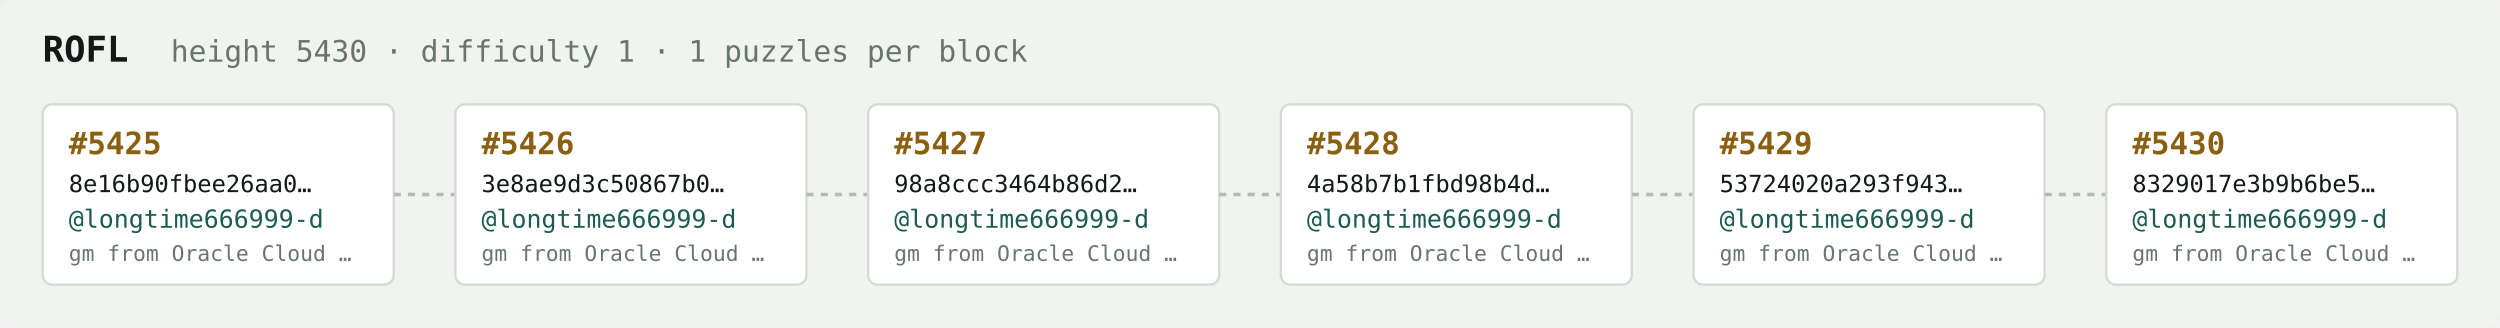
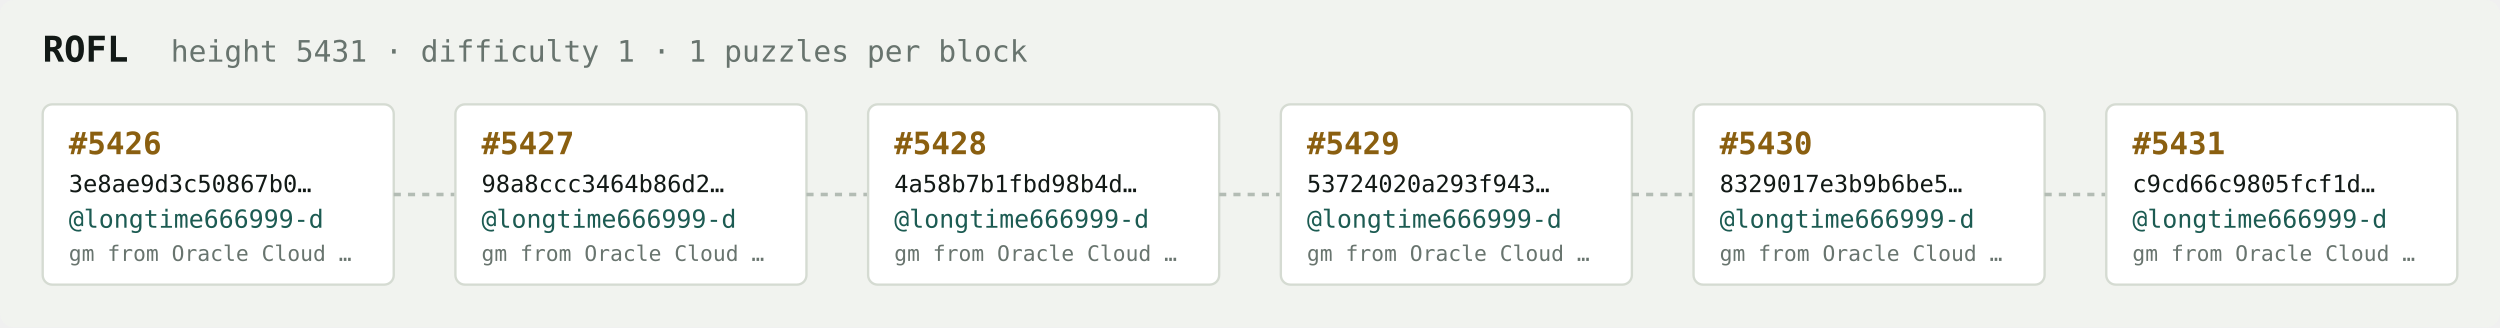
<svg xmlns="http://www.w3.org/2000/svg" width="1054" height="138" viewBox="0 0 1054 138" font-family="ui-monospace,SFMono-Regular,Menlo,monospace">
  <rect fill="#f1f3ef" width="1054" height="138" rx="6" />
  <text x="18" y="26" fill="#121916" font-size="15" font-weight="700">ROFL</text>
-   <text x="72" y="26" fill="#68746e" font-size="12.5">height 5430 · difficulty 1 · 1 puzzles per block</text>
+   <text x="72" y="26" fill="#68746e" font-size="12.5">height 5431 · difficulty 1 · 1 puzzles per block</text>
  <rect x="18" y="44" width="148" height="76" rx="4" fill="#ffffff" stroke="#d5dbd2" stroke-width="1" />
-   <text x="29" y="65" fill="#8a5f10" font-size="13" font-weight="700">#5425</text>
-   <text x="29" y="81" fill="#121916" font-size="10">8e16b90fbee26aa0…</text>
+   <text x="29" y="65" fill="#8a5f10" font-size="13" font-weight="700">#5426</text>
+   <text x="29" y="81" fill="#121916" font-size="10">3e8ae9d3c50867b0…</text>
  <text x="29" y="96" fill="#1c5b52" font-size="10.5">@longtime666999-d</text>
  <text x="29" y="110" fill="#68746e" font-size="9">gm from Oracle Cloud …</text>
  <line x1="166" y1="82.0" x2="192" y2="82.0" stroke="#b3bcb4" stroke-width="1.5" stroke-dasharray="3 3" />
  <rect x="192" y="44" width="148" height="76" rx="4" fill="#ffffff" stroke="#d5dbd2" stroke-width="1" />
-   <text x="203" y="65" fill="#8a5f10" font-size="13" font-weight="700">#5426</text>
-   <text x="203" y="81" fill="#121916" font-size="10">3e8ae9d3c50867b0…</text>
+   <text x="203" y="65" fill="#8a5f10" font-size="13" font-weight="700">#5427</text>
+   <text x="203" y="81" fill="#121916" font-size="10">98a8ccc3464b86d2…</text>
  <text x="203" y="96" fill="#1c5b52" font-size="10.5">@longtime666999-d</text>
  <text x="203" y="110" fill="#68746e" font-size="9">gm from Oracle Cloud …</text>
  <line x1="340" y1="82.0" x2="366" y2="82.0" stroke="#b3bcb4" stroke-width="1.5" stroke-dasharray="3 3" />
  <rect x="366" y="44" width="148" height="76" rx="4" fill="#ffffff" stroke="#d5dbd2" stroke-width="1" />
-   <text x="377" y="65" fill="#8a5f10" font-size="13" font-weight="700">#5427</text>
-   <text x="377" y="81" fill="#121916" font-size="10">98a8ccc3464b86d2…</text>
+   <text x="377" y="65" fill="#8a5f10" font-size="13" font-weight="700">#5428</text>
+   <text x="377" y="81" fill="#121916" font-size="10">4a58b7b1fbd98b4d…</text>
  <text x="377" y="96" fill="#1c5b52" font-size="10.5">@longtime666999-d</text>
  <text x="377" y="110" fill="#68746e" font-size="9">gm from Oracle Cloud …</text>
  <line x1="514" y1="82.0" x2="540" y2="82.0" stroke="#b3bcb4" stroke-width="1.5" stroke-dasharray="3 3" />
  <rect x="540" y="44" width="148" height="76" rx="4" fill="#ffffff" stroke="#d5dbd2" stroke-width="1" />
-   <text x="551" y="65" fill="#8a5f10" font-size="13" font-weight="700">#5428</text>
-   <text x="551" y="81" fill="#121916" font-size="10">4a58b7b1fbd98b4d…</text>
+   <text x="551" y="65" fill="#8a5f10" font-size="13" font-weight="700">#5429</text>
+   <text x="551" y="81" fill="#121916" font-size="10">53724020a293f943…</text>
  <text x="551" y="96" fill="#1c5b52" font-size="10.5">@longtime666999-d</text>
  <text x="551" y="110" fill="#68746e" font-size="9">gm from Oracle Cloud …</text>
  <line x1="688" y1="82.0" x2="714" y2="82.0" stroke="#b3bcb4" stroke-width="1.5" stroke-dasharray="3 3" />
  <rect x="714" y="44" width="148" height="76" rx="4" fill="#ffffff" stroke="#d5dbd2" stroke-width="1" />
-   <text x="725" y="65" fill="#8a5f10" font-size="13" font-weight="700">#5429</text>
-   <text x="725" y="81" fill="#121916" font-size="10">53724020a293f943…</text>
+   <text x="725" y="65" fill="#8a5f10" font-size="13" font-weight="700">#5430</text>
+   <text x="725" y="81" fill="#121916" font-size="10">8329017e3b9b6be5…</text>
  <text x="725" y="96" fill="#1c5b52" font-size="10.5">@longtime666999-d</text>
  <text x="725" y="110" fill="#68746e" font-size="9">gm from Oracle Cloud …</text>
  <line x1="862" y1="82.0" x2="888" y2="82.0" stroke="#b3bcb4" stroke-width="1.5" stroke-dasharray="3 3" />
  <rect x="888" y="44" width="148" height="76" rx="4" fill="#ffffff" stroke="#d5dbd2" stroke-width="1" />
-   <text x="899" y="65" fill="#8a5f10" font-size="13" font-weight="700">#5430</text>
-   <text x="899" y="81" fill="#121916" font-size="10">8329017e3b9b6be5…</text>
+   <text x="899" y="65" fill="#8a5f10" font-size="13" font-weight="700">#5431</text>
+   <text x="899" y="81" fill="#121916" font-size="10">c9cd66c9805fcf1d…</text>
  <text x="899" y="96" fill="#1c5b52" font-size="10.5">@longtime666999-d</text>
  <text x="899" y="110" fill="#68746e" font-size="9">gm from Oracle Cloud …</text>
</svg>
